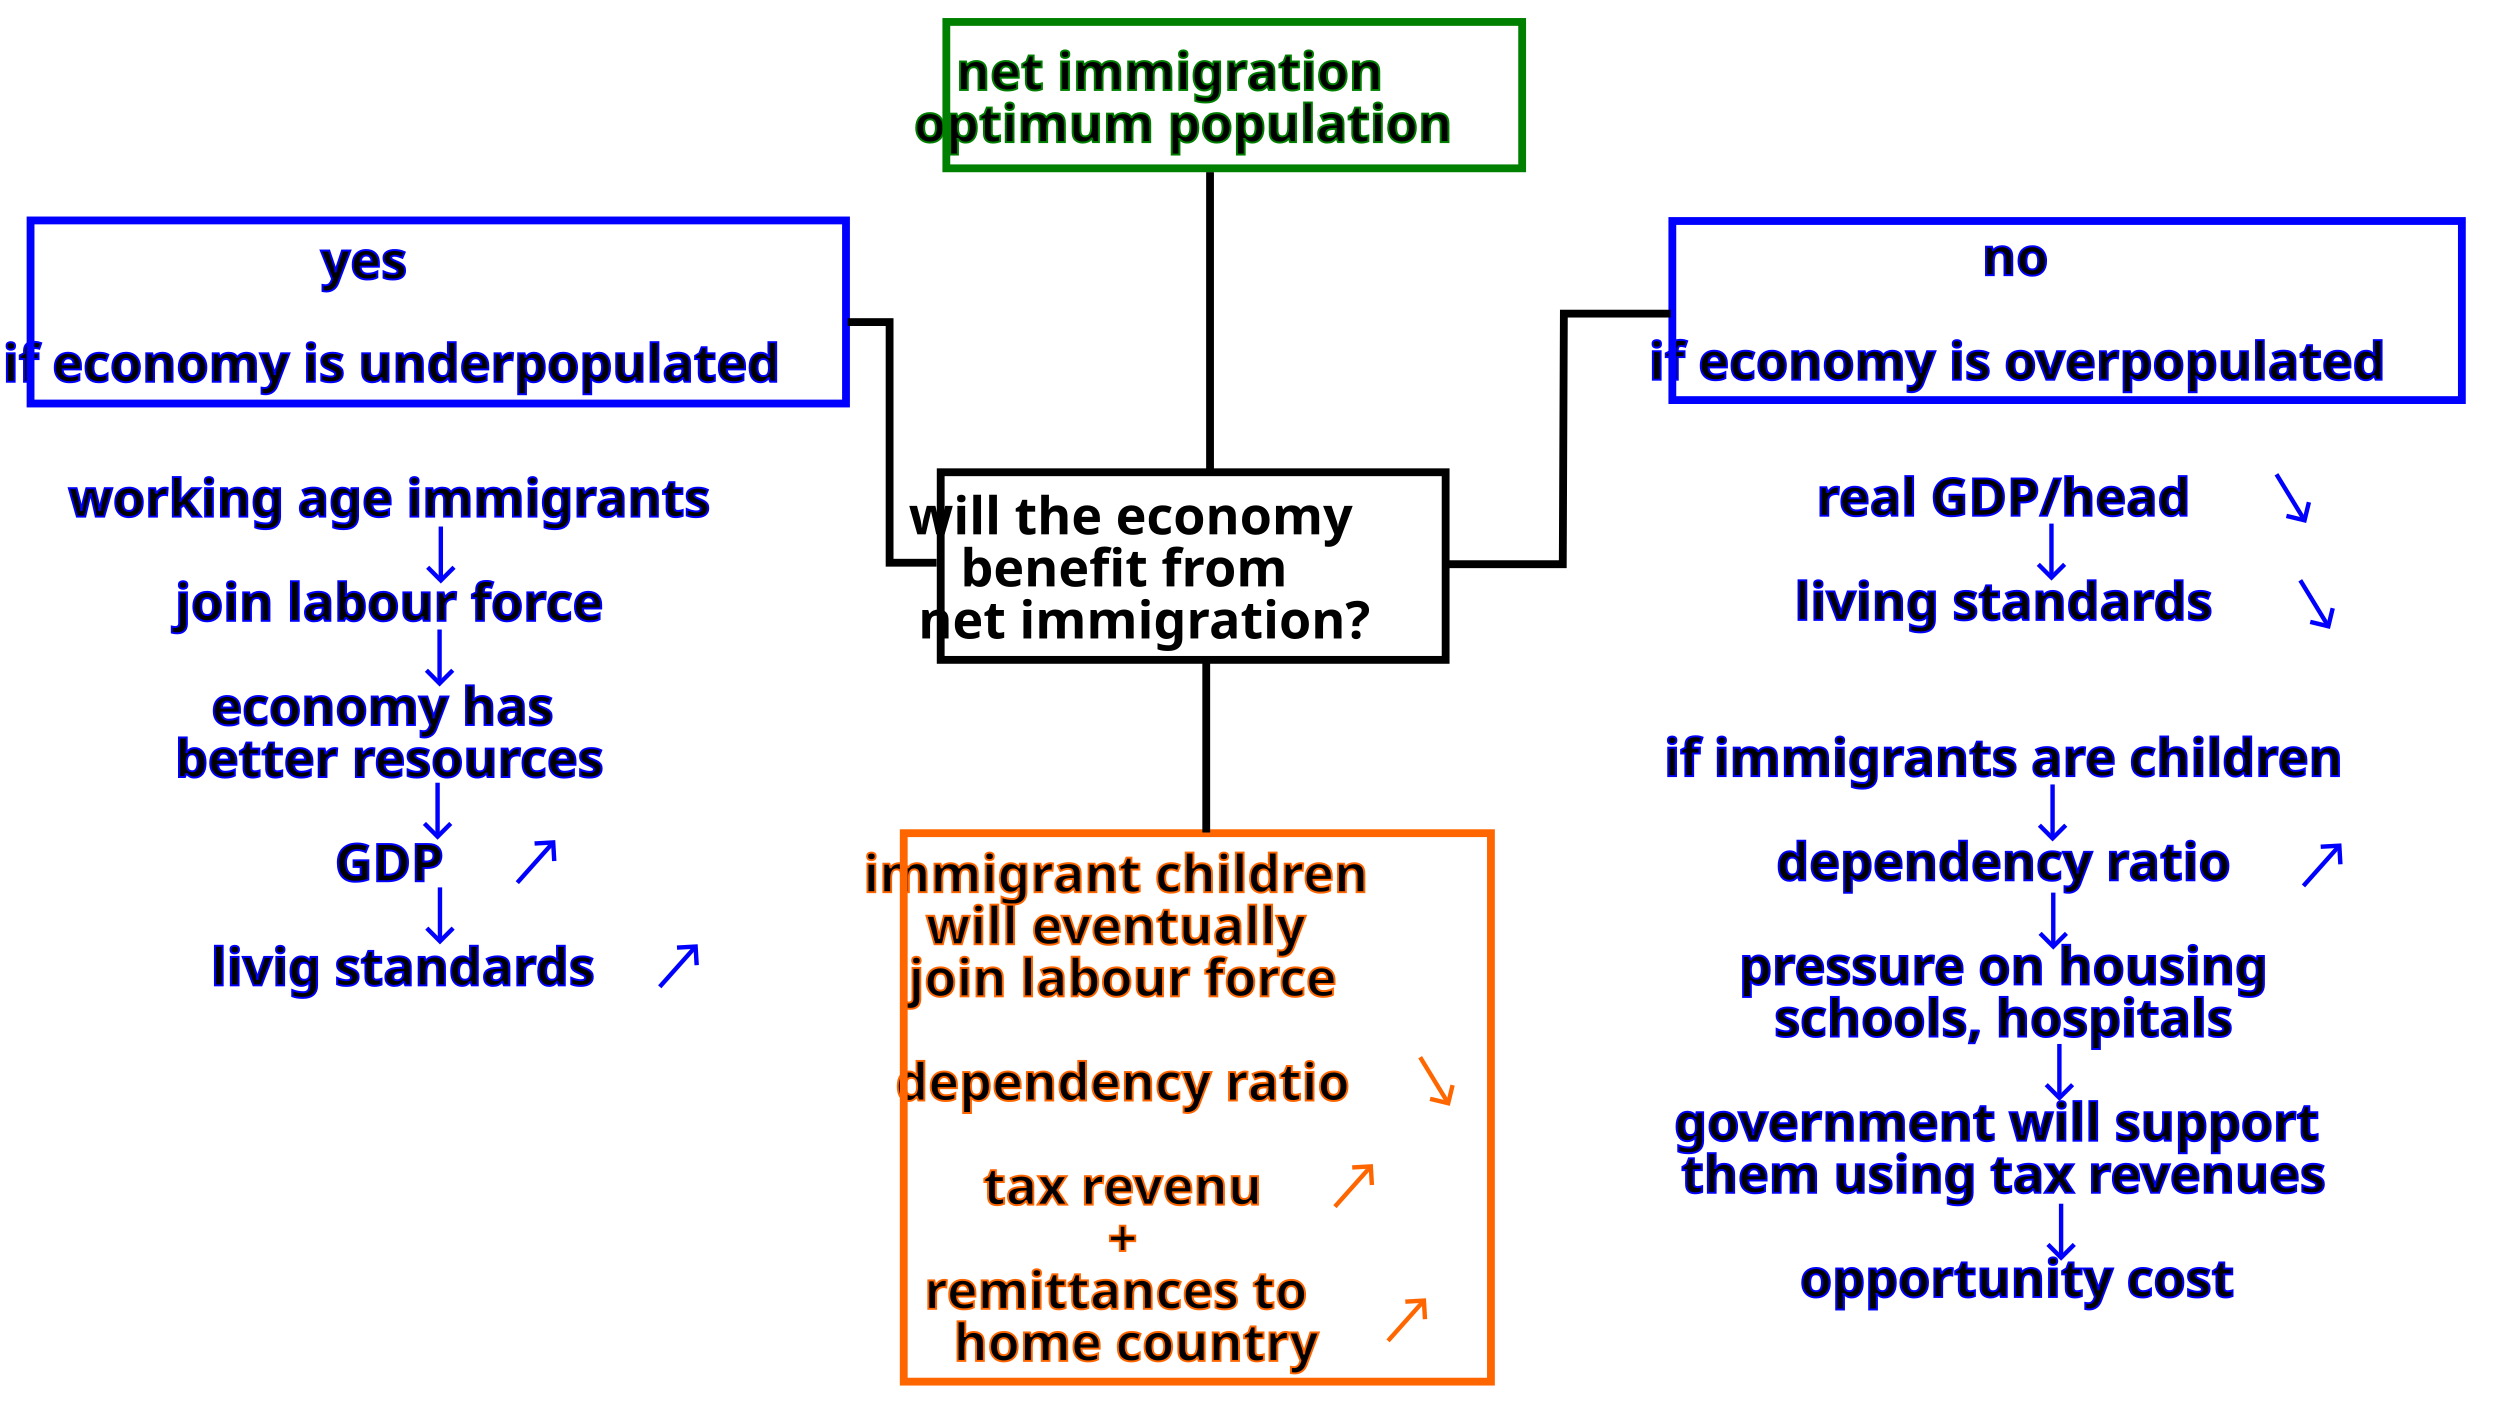
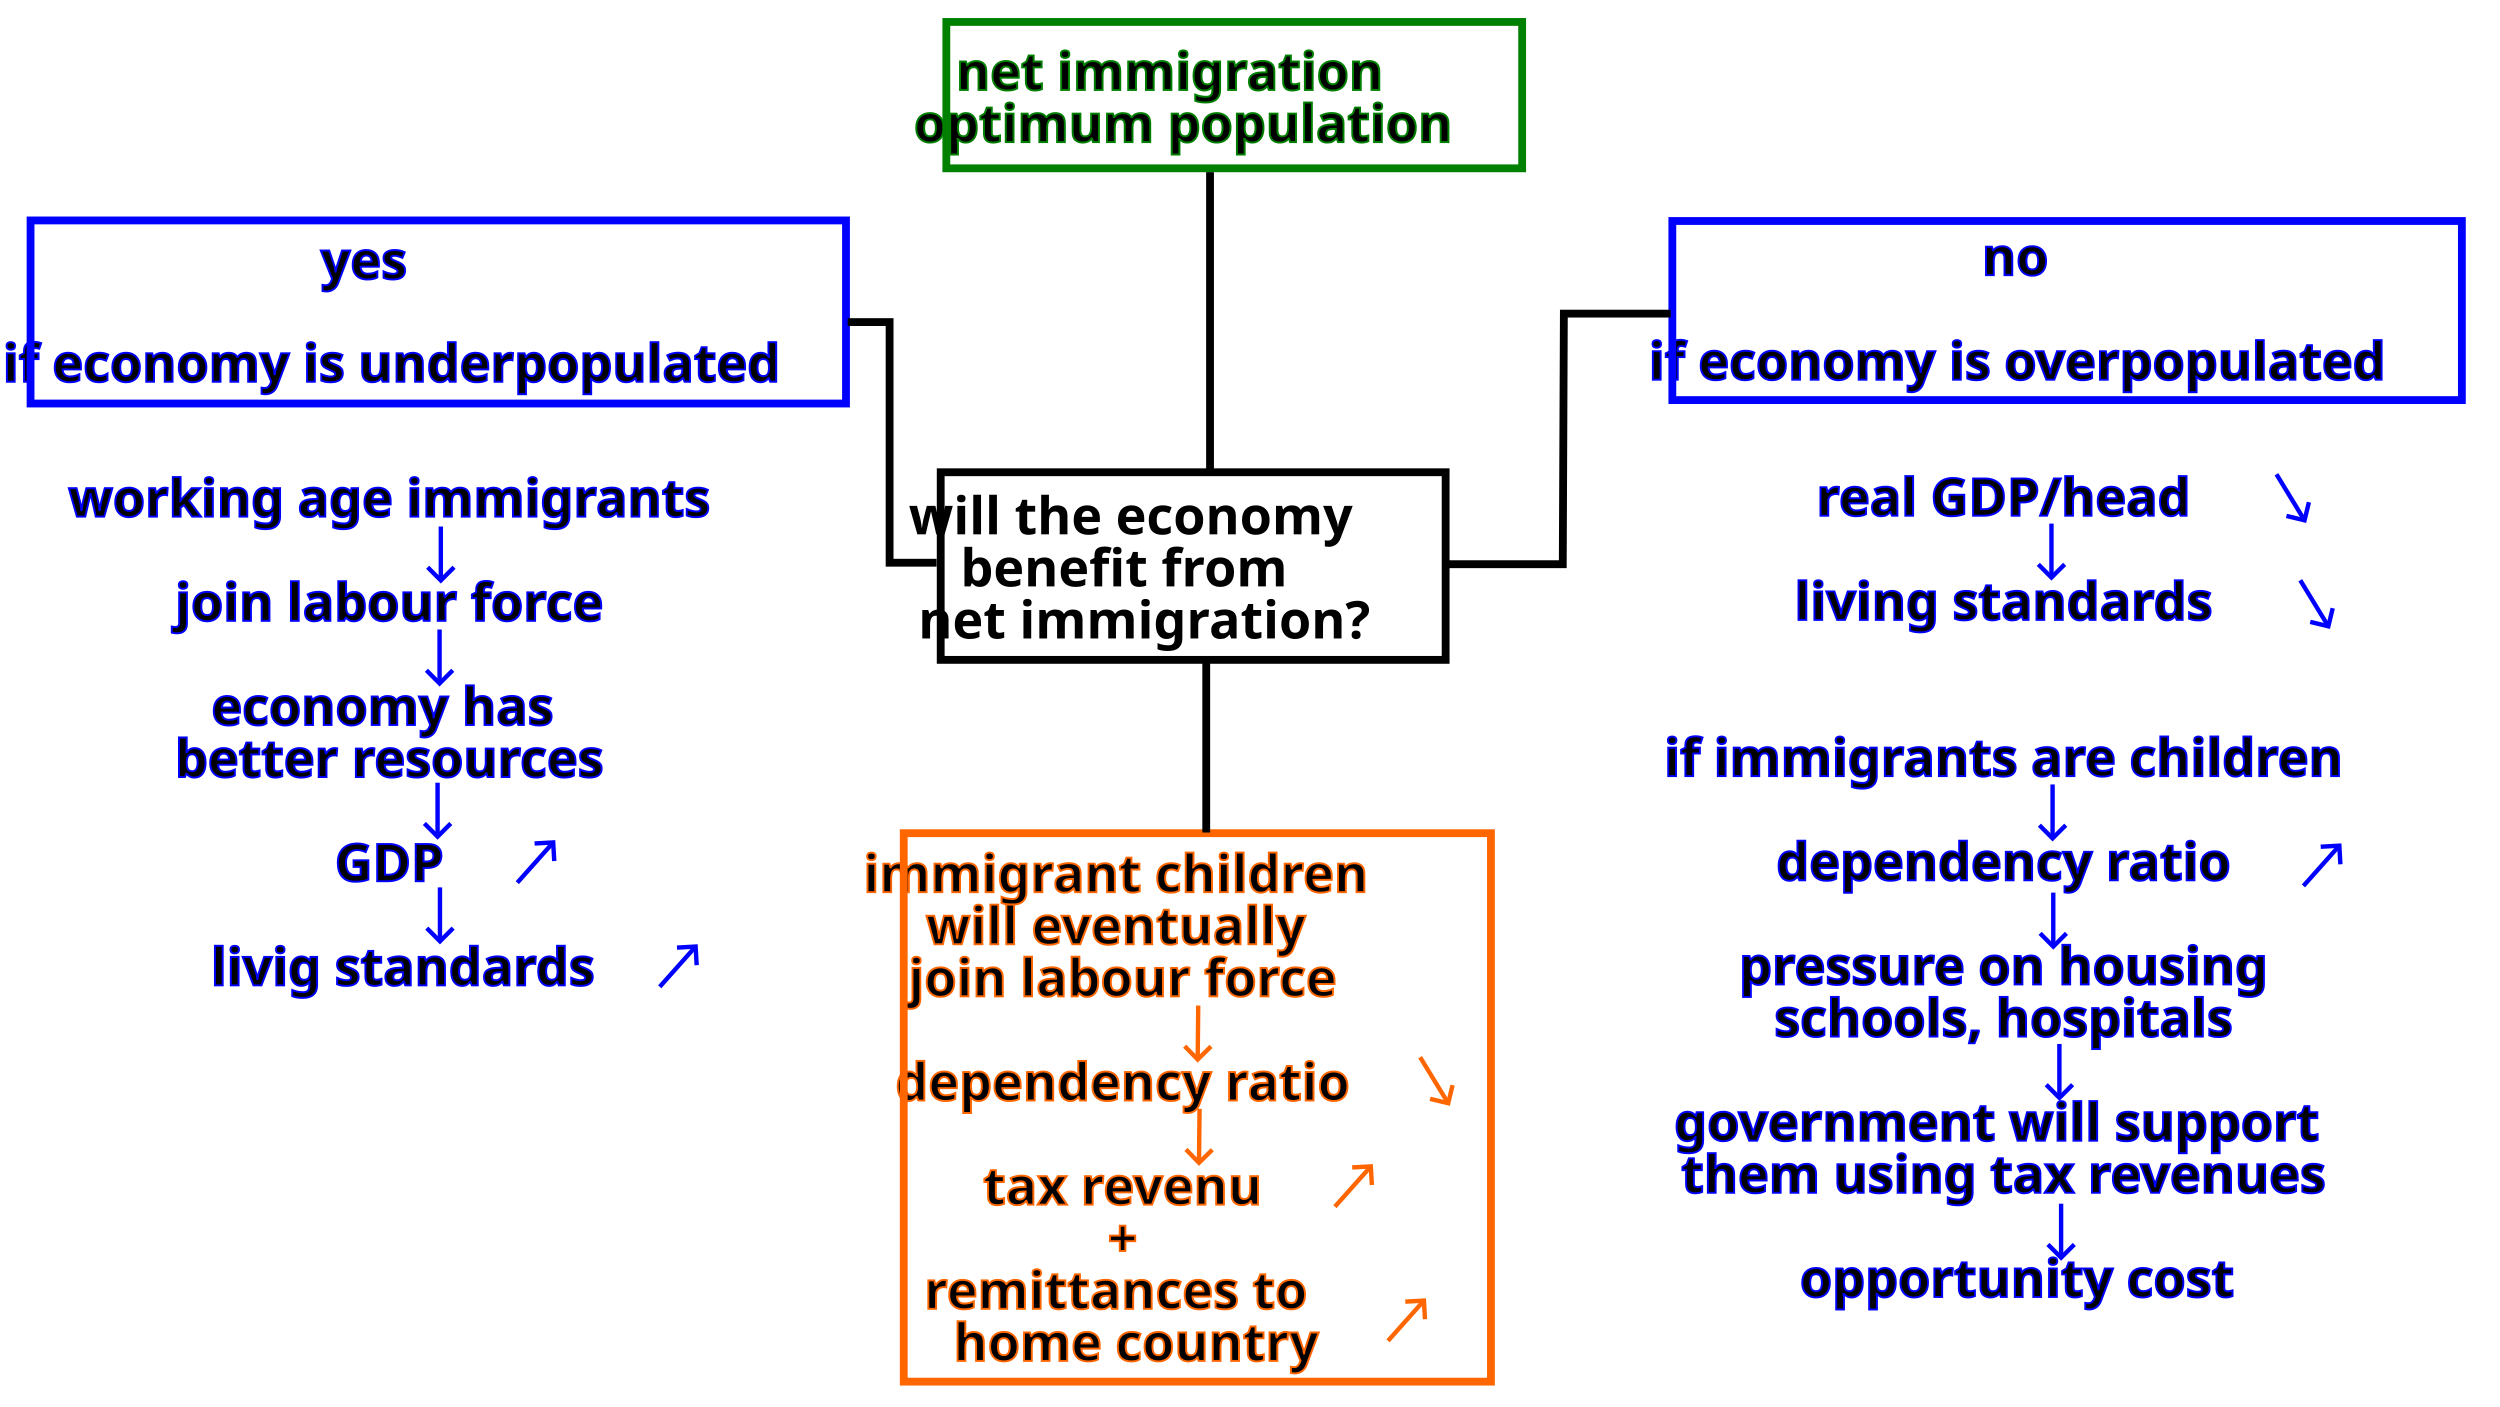
<svg xmlns="http://www.w3.org/2000/svg" width="1280" height="720" viewBox="0 0 1280 720" version="1.1" id="svg5">
  <defs id="defs2">
    <marker style="overflow:visible" id="ArrowWide" refX="0" refY="0" orient="auto-start-reverse" markerWidth="1" markerHeight="1" viewBox="0 0 1 1" preserveAspectRatio="xMidYMid">
      <path style="fill:none;stroke:context-stroke;stroke-width:1;stroke-linecap:butt" d="M 3,-3 0,0 3,3" transform="rotate(180,0.125,0)" id="path1" />
    </marker>
    <marker style="overflow:visible" id="ArrowWide-7" refX="0" refY="0" orient="auto-start-reverse" markerWidth="1" markerHeight="1" viewBox="0 0 1 1" preserveAspectRatio="xMidYMid">
      <path style="fill:none;stroke:context-stroke;stroke-width:1;stroke-linecap:butt" d="M 3,-3 0,0 3,3" transform="rotate(180,0.125,0)" id="path1-9" />
    </marker>
    <marker style="overflow:visible" id="ArrowWide-7-0" refX="0" refY="0" orient="auto-start-reverse" markerWidth="1" markerHeight="1" viewBox="0 0 1 1" preserveAspectRatio="xMidYMid">
      <path style="fill:none;stroke:context-stroke;stroke-width:1;stroke-linecap:butt" d="M 3,-3 0,0 3,3" transform="rotate(180,0.125,0)" id="path1-9-2" />
    </marker>
    <marker style="overflow:visible" id="ArrowWide-7-0-7" refX="0" refY="0" orient="auto-start-reverse" markerWidth="1" markerHeight="1" viewBox="0 0 1 1" preserveAspectRatio="xMidYMid">
      <path style="fill:none;stroke:context-stroke;stroke-width:1;stroke-linecap:butt" d="M 3,-3 0,0 3,3" transform="rotate(180,0.125,0)" id="path1-9-2-5" />
    </marker>
    <marker style="overflow:visible" id="ArrowWide-7-0-7-2" refX="0" refY="0" orient="auto-start-reverse" markerWidth="1" markerHeight="1" viewBox="0 0 1 1" preserveAspectRatio="xMidYMid">
      <path style="fill:none;stroke:context-stroke;stroke-width:1;stroke-linecap:butt" d="M 3,-3 0,0 3,3" transform="rotate(180,0.125,0)" id="path1-9-2-5-2" />
    </marker>
    <marker style="overflow:visible" id="ArrowWide-7-0-7-2-9" refX="0" refY="0" orient="auto-start-reverse" markerWidth="1" markerHeight="1" viewBox="0 0 1 1" preserveAspectRatio="xMidYMid">
      <path style="fill:none;stroke:context-stroke;stroke-width:1;stroke-linecap:butt" d="M 3,-3 0,0 3,3" transform="rotate(180,0.125,0)" id="path1-9-2-5-2-7" />
    </marker>
    <marker style="overflow:visible" id="ArrowWide-7-0-7-2-9-6" refX="0" refY="0" orient="auto-start-reverse" markerWidth="1" markerHeight="1" viewBox="0 0 1 1" preserveAspectRatio="xMidYMid">
      <path style="fill:none;stroke:context-stroke;stroke-width:1;stroke-linecap:butt" d="M 3,-3 0,0 3,3" transform="rotate(180,0.125,0)" id="path1-9-2-5-2-7-1" />
    </marker>
    <marker style="overflow:visible" id="ArrowWide-7-0-7-2-9-6-9" refX="0" refY="0" orient="auto-start-reverse" markerWidth="1" markerHeight="1" viewBox="0 0 1 1" preserveAspectRatio="xMidYMid">
      <path style="fill:none;stroke:context-stroke;stroke-width:1;stroke-linecap:butt" d="M 3,-3 0,0 3,3" transform="rotate(180,0.125,0)" id="path1-9-2-5-2-7-1-3" />
    </marker>
    <marker style="overflow:visible" id="ArrowWide-7-0-7-2-9-6-9-9" refX="0" refY="0" orient="auto-start-reverse" markerWidth="1" markerHeight="1" viewBox="0 0 1 1" preserveAspectRatio="xMidYMid">
      <path style="fill:none;stroke:context-stroke;stroke-width:1;stroke-linecap:butt" d="M 3,-3 0,0 3,3" transform="rotate(180,0.125,0)" id="path1-9-2-5-2-7-1-3-4" />
    </marker>
    <marker style="overflow:visible" id="ArrowWide-7-0-7-8" refX="0" refY="0" orient="auto-start-reverse" markerWidth="1" markerHeight="1" viewBox="0 0 1 1" preserveAspectRatio="xMidYMid">
      <path style="fill:none;stroke:context-stroke;stroke-width:1;stroke-linecap:butt" d="M 3,-3 0,0 3,3" transform="rotate(180,0.125,0)" id="path1-9-2-5-4" />
    </marker>
    <marker style="overflow:visible" id="ArrowWide-7-0-7-8-0" refX="0" refY="0" orient="auto-start-reverse" markerWidth="1" markerHeight="1" viewBox="0 0 1 1" preserveAspectRatio="xMidYMid">
      <path style="fill:none;stroke:context-stroke;stroke-width:1;stroke-linecap:butt" d="M 3,-3 0,0 3,3" transform="rotate(180,0.125,0)" id="path1-9-2-5-4-3" />
    </marker>
    <marker style="overflow:visible" id="ArrowWide-7-0-7-8-0-1" refX="0" refY="0" orient="auto-start-reverse" markerWidth="1" markerHeight="1" viewBox="0 0 1 1" preserveAspectRatio="xMidYMid">
      <path style="fill:none;stroke:context-stroke;stroke-width:1;stroke-linecap:butt" d="M 3,-3 0,0 3,3" transform="rotate(180,0.125,0)" id="path1-9-2-5-4-3-0" />
    </marker>
    <marker style="overflow:visible" id="ArrowWide-7-0-7-8-0-1-3" refX="0" refY="0" orient="auto-start-reverse" markerWidth="1" markerHeight="1" viewBox="0 0 1 1" preserveAspectRatio="xMidYMid">
      <path style="fill:none;stroke:context-stroke;stroke-width:1;stroke-linecap:butt" d="M 3,-3 0,0 3,3" transform="rotate(180,0.125,0)" id="path1-9-2-5-4-3-0-2" />
    </marker>
    <marker style="overflow:visible" id="ArrowWide-7-0-7-8-6" refX="0" refY="0" orient="auto-start-reverse" markerWidth="1" markerHeight="1" viewBox="0 0 1 1" preserveAspectRatio="xMidYMid">
      <path style="fill:none;stroke:context-stroke;stroke-width:1;stroke-linecap:butt" d="M 3,-3 0,0 3,3" transform="rotate(180,0.125,0)" id="path1-9-2-5-4-1" />
    </marker>
    <marker style="overflow:visible" id="ArrowWide-7-0-7-8-0-1-3-5" refX="0" refY="0" orient="auto-start-reverse" markerWidth="1" markerHeight="1" viewBox="0 0 1 1" preserveAspectRatio="xMidYMid">
      <path style="fill:none;stroke:context-stroke;stroke-width:1;stroke-linecap:butt" d="M 3,-3 0,0 3,3" transform="rotate(180,0.125,0)" id="path1-9-2-5-4-3-0-2-4" />
    </marker>
    <marker style="overflow:visible" id="ArrowWide-7-0-7-8-6-6" refX="0" refY="0" orient="auto-start-reverse" markerWidth="1" markerHeight="1" viewBox="0 0 1 1" preserveAspectRatio="xMidYMid">
      <path style="fill:none;stroke:context-stroke;stroke-width:1;stroke-linecap:butt" d="M 3,-3 0,0 3,3" transform="rotate(180,0.125,0)" id="path1-9-2-5-4-1-5" />
    </marker>
    <marker style="overflow:visible" id="ArrowWide-7-0-7-8-6-6-9" refX="0" refY="0" orient="auto-start-reverse" markerWidth="1" markerHeight="1" viewBox="0 0 1 1" preserveAspectRatio="xMidYMid">
      <path style="fill:none;stroke:context-stroke;stroke-width:1;stroke-linecap:butt" d="M 3,-3 0,0 3,3" transform="rotate(180,0.125,0)" id="path1-9-2-5-4-1-5-3" />
+     </marker>
+     <marker style="overflow:visible" id="ArrowWide-7-0-7-8-0-1-3-5-3" refX="0" refY="0" orient="auto-start-reverse" markerWidth="1" markerHeight="1" viewBox="0 0 1 1" preserveAspectRatio="xMidYMid">
+       <path style="fill:none;stroke:context-stroke;stroke-width:1;stroke-linecap:butt" d="M 3,-3 0,0 3,3" transform="rotate(180,0.125,0)" id="path1-9-2-5-4-3-0-2-4-0" />
+     </marker>
+     <marker style="overflow:visible" id="ArrowWide-7-0-7-8-0-1-3-5-3-8" refX="0" refY="0" orient="auto-start-reverse" markerWidth="1" markerHeight="1" viewBox="0 0 1 1" preserveAspectRatio="xMidYMid">
+       <path style="fill:none;stroke:context-stroke;stroke-width:1;stroke-linecap:butt" d="M 3,-3 0,0 3,3" transform="rotate(180,0.125,0)" id="path1-9-2-5-4-3-0-2-4-0-6" />
    </marker>
  </defs>
  <g id="layer1">
    <g id="g480-9" transform="translate(94.61811,-215.586)">
      <text xml:space="preserve" style="font-style:normal;font-variant:normal;font-weight:normal;font-stretch:normal;font-size:26.667px;line-height:1;font-family:sans-serif;-inkscape-font-specification:'sans-serif, Normal';font-variant-ligatures:normal;font-variant-caps:normal;font-variant-numeric:normal;font-variant-east-asian:normal;text-align:center;letter-spacing:0px;word-spacing:0px;text-anchor:middle;stroke:#008000;stroke-opacity:1" x="535.404" y="261.651" id="text478-6-4">
        <tspan id="tspan476-1-2" x="535.404" y="261.651" style="font-weight:bold;font-size:26.667px;text-align:center;baseline-shift:baseline;text-anchor:middle;fill:#000000;fill-opacity:1;stroke:#008000;stroke-opacity:1">net immigration</tspan>
        <tspan x="535.404" y="288.318" style="font-weight:bold;font-size:26.667px;text-align:center;baseline-shift:baseline;text-anchor:middle;fill:#000000;fill-opacity:1;stroke:#008000;stroke-opacity:1" id="tspan1">optimum population</tspan>
      </text>
      <text xml:space="preserve" style="font-style:normal;font-variant:normal;font-weight:normal;font-stretch:normal;font-size:26.667px;line-height:1;font-family:sans-serif;-inkscape-font-specification:'sans-serif, Normal';font-variant-ligatures:normal;font-variant-caps:normal;font-variant-numeric:normal;font-variant-east-asian:normal;text-align:center;letter-spacing:0px;word-spacing:0px;text-anchor:middle;stroke:#0000ff;stroke-opacity:1" x="115.961" y="358.422" id="text478-6-4-6">
        <tspan x="115.961" y="358.422" style="font-weight:bold;font-size:26.667px;text-align:center;baseline-shift:baseline;text-anchor:middle;fill:#000000;fill-opacity:1;stroke:#0000ff;stroke-opacity:1" id="tspan2">yes</tspan>
      </text>
      <text xml:space="preserve" style="font-style:normal;font-variant:normal;font-weight:normal;font-stretch:normal;font-size:26.667px;line-height:1;font-family:sans-serif;-inkscape-font-specification:'sans-serif, Normal';font-variant-ligatures:normal;font-variant-caps:normal;font-variant-numeric:normal;font-variant-east-asian:normal;text-align:center;letter-spacing:0px;word-spacing:0px;text-anchor:middle" x="515.515" y="489.15" id="text478-6-4-6-7">
        <tspan x="515.515" y="489.15" style="font-weight:bold;font-size:26.667px;text-align:center;baseline-shift:baseline;text-anchor:middle;fill:#000000;fill-opacity:1" id="tspan2-5">will the economy</tspan>
        <tspan x="515.515" y="515.817" style="font-weight:bold;font-size:26.667px;text-align:center;baseline-shift:baseline;text-anchor:middle;fill:#000000;fill-opacity:1" id="tspan3">benefit from </tspan>
        <tspan x="515.515" y="542.484" style="font-weight:bold;font-size:26.667px;text-align:center;baseline-shift:baseline;text-anchor:middle;fill:#000000;fill-opacity:1" id="tspan4">net immigration?</tspan>
      </text>
      <text xml:space="preserve" style="font-style:normal;font-variant:normal;font-weight:normal;font-stretch:normal;font-size:26.667px;line-height:1;font-family:sans-serif;-inkscape-font-specification:'sans-serif, Normal';font-variant-ligatures:normal;font-variant-caps:normal;font-variant-numeric:normal;font-variant-east-asian:normal;text-align:center;letter-spacing:0px;word-spacing:0px;text-anchor:middle;stroke:#0000ff;stroke-opacity:1" x="130.12" y="411.032" id="text478-6-4-6-7-3">
        <tspan x="130.12" y="411.032" style="font-weight:bold;font-size:26.667px;text-align:center;baseline-shift:baseline;text-anchor:middle;fill:#000000;fill-opacity:1;stroke:#0000ff;stroke-opacity:1" id="tspan4-2">if economy is underpopulated</tspan>
      </text>
      <text xml:space="preserve" style="font-style:normal;font-variant:normal;font-weight:normal;font-stretch:normal;font-size:26.667px;line-height:1;font-family:sans-serif;-inkscape-font-specification:'sans-serif, Normal';font-variant-ligatures:normal;font-variant-caps:normal;font-variant-numeric:normal;font-variant-east-asian:normal;text-align:center;letter-spacing:0px;word-spacing:0px;text-anchor:middle;stroke:#0000ff;stroke-opacity:1" x="135.889" y="480.1" id="text478-6-4-6-7-3-2">
        <tspan x="135.889" y="480.1" style="font-weight:bold;font-size:26.667px;text-align:center;baseline-shift:baseline;text-anchor:middle;fill:#000000;fill-opacity:1;stroke:#0000ff;stroke-opacity:1" id="tspan4-2-7">working age immigrants</tspan>
        <tspan x="135.889" y="506.767" style="font-weight:bold;font-size:26.667px;text-align:center;baseline-shift:baseline;text-anchor:middle;fill:#000000;fill-opacity:1;stroke:#0000ff;stroke-opacity:1" id="tspan6" />
        <tspan x="135.889" y="533.434" style="font-weight:bold;font-size:26.667px;text-align:center;baseline-shift:baseline;text-anchor:middle;fill:#000000;fill-opacity:1;stroke:#0000ff;stroke-opacity:1" id="tspan7">join labour force</tspan>
        <tspan x="135.889" y="560.101" style="font-weight:bold;font-size:26.667px;text-align:center;baseline-shift:baseline;text-anchor:middle;fill:#000000;fill-opacity:1;stroke:#0000ff;stroke-opacity:1" id="tspan8" />
        <tspan x="135.889" y="586.767" style="font-weight:bold;font-size:26.667px;text-align:center;baseline-shift:baseline;text-anchor:middle;fill:#000000;fill-opacity:1;stroke:#0000ff;stroke-opacity:1" id="tspan9">economy has </tspan>
        <tspan x="135.889" y="613.434" style="font-weight:bold;font-size:26.667px;text-align:center;baseline-shift:baseline;text-anchor:middle;fill:#000000;fill-opacity:1;stroke:#0000ff;stroke-opacity:1" id="tspan10">better resources</tspan>
        <tspan x="135.889" y="640.101" style="font-weight:bold;font-size:26.667px;text-align:center;baseline-shift:baseline;text-anchor:middle;fill:#000000;fill-opacity:1;stroke:#0000ff;stroke-opacity:1" id="tspan11" />
        <tspan x="135.889" y="666.767" style="font-weight:bold;font-size:26.667px;text-align:center;baseline-shift:baseline;text-anchor:middle;fill:#000000;fill-opacity:1;stroke:#0000ff;stroke-opacity:1" id="tspan12">GDP</tspan>
        <tspan x="135.889" y="693.434" style="font-weight:bold;font-size:26.667px;text-align:center;baseline-shift:baseline;text-anchor:middle;fill:#000000;fill-opacity:1;stroke:#0000ff;stroke-opacity:1" id="tspan13" />
        <tspan x="135.889" y="720.101" style="font-weight:bold;font-size:26.667px;text-align:center;baseline-shift:baseline;text-anchor:middle;fill:#000000;fill-opacity:1;stroke:#0000ff;stroke-opacity:1" id="tspan14">livig standards</tspan>
      </text>
      <text xml:space="preserve" style="font-style:normal;font-variant:normal;font-weight:normal;font-stretch:normal;font-size:26.667px;line-height:1;font-family:sans-serif;-inkscape-font-specification:'sans-serif, Normal';font-variant-ligatures:normal;font-variant-caps:normal;font-variant-numeric:normal;font-variant-east-asian:normal;text-align:center;letter-spacing:0px;word-spacing:0px;text-anchor:middle;stroke:#0000ff;stroke-opacity:1" x="962.475" y="409.986" id="text478-6-4-6-7-3-9">
        <tspan x="962.475" y="409.986" style="font-weight:bold;font-size:26.667px;text-align:center;baseline-shift:baseline;text-anchor:middle;fill:#000000;fill-opacity:1;stroke:#0000ff;stroke-opacity:1" id="tspan4-2-1">if economy is overpopulated</tspan>
      </text>
      <text xml:space="preserve" style="font-style:normal;font-variant:normal;font-weight:normal;font-stretch:normal;font-size:26.667px;line-height:1;font-family:sans-serif;-inkscape-font-specification:'sans-serif, Normal';font-variant-ligatures:normal;font-variant-caps:normal;font-variant-numeric:normal;font-variant-east-asian:normal;text-align:center;letter-spacing:0px;word-spacing:0px;text-anchor:middle;stroke:#0000ff;stroke-opacity:1" x="962.381" y="479.619" id="text478-6-4-6-7-3-9-0">
        <tspan x="962.381" y="479.619" style="font-weight:bold;font-size:26.667px;text-align:center;baseline-shift:baseline;text-anchor:middle;fill:#000000;fill-opacity:1;stroke:#0000ff;stroke-opacity:1" id="tspan4-2-1-9">real GDP/head</tspan>
        <tspan x="962.381" y="506.286" style="font-weight:bold;font-size:26.667px;text-align:center;baseline-shift:baseline;text-anchor:middle;fill:#000000;fill-opacity:1;stroke:#0000ff;stroke-opacity:1" id="tspan15" />
        <tspan x="962.381" y="532.953" style="font-weight:bold;font-size:26.667px;text-align:center;baseline-shift:baseline;text-anchor:middle;fill:#000000;fill-opacity:1;stroke:#0000ff;stroke-opacity:1" id="tspan16">living standards</tspan>
        <tspan x="962.381" y="559.619" style="font-weight:bold;font-size:26.667px;text-align:center;baseline-shift:baseline;text-anchor:middle;fill:#000000;fill-opacity:1;stroke:#0000ff;stroke-opacity:1" id="tspan17" />
        <tspan x="962.381" y="586.286" style="font-weight:bold;font-size:26.667px;text-align:center;baseline-shift:baseline;text-anchor:middle;fill:#000000;fill-opacity:1;stroke:#0000ff;stroke-opacity:1" id="tspan18" />
        <tspan x="962.381" y="612.953" style="font-weight:bold;font-size:26.667px;text-align:center;baseline-shift:baseline;text-anchor:middle;fill:#000000;fill-opacity:1;stroke:#0000ff;stroke-opacity:1" id="tspan19">if immigrants are children</tspan>
        <tspan x="962.381" y="639.62" style="font-weight:bold;font-size:26.667px;text-align:center;baseline-shift:baseline;text-anchor:middle;fill:#000000;fill-opacity:1;stroke:#0000ff;stroke-opacity:1" id="tspan20" />
        <tspan x="962.381" y="666.286" style="font-weight:bold;font-size:26.667px;text-align:center;baseline-shift:baseline;text-anchor:middle;fill:#000000;fill-opacity:1;stroke:#0000ff;stroke-opacity:1" id="tspan21">dependency ratio</tspan>
        <tspan x="962.381" y="692.953" style="font-weight:bold;font-size:26.667px;text-align:center;baseline-shift:baseline;text-anchor:middle;fill:#000000;fill-opacity:1;stroke:#0000ff;stroke-opacity:1" id="tspan22" />
        <tspan x="962.381" y="719.62" style="font-weight:bold;font-size:26.667px;text-align:center;baseline-shift:baseline;text-anchor:middle;fill:#000000;fill-opacity:1;stroke:#0000ff;stroke-opacity:1" id="tspan23">pressure on housing</tspan>
        <tspan x="962.381" y="746.286" style="font-weight:bold;font-size:26.667px;text-align:center;baseline-shift:baseline;text-anchor:middle;fill:#000000;fill-opacity:1;stroke:#0000ff;stroke-opacity:1" id="tspan24">schools, hospitals</tspan>
        <tspan x="962.381" y="772.953" style="font-weight:bold;font-size:26.667px;text-align:center;baseline-shift:baseline;text-anchor:middle;fill:#000000;fill-opacity:1;stroke:#0000ff;stroke-opacity:1" id="tspan25" />
        <tspan x="962.381" y="799.62" style="font-weight:bold;font-size:26.667px;text-align:center;baseline-shift:baseline;text-anchor:middle;fill:#000000;fill-opacity:1;stroke:#0000ff;stroke-opacity:1" id="tspan26">government will support </tspan>
        <tspan x="962.381" y="826.286" style="font-weight:bold;font-size:26.667px;text-align:center;baseline-shift:baseline;text-anchor:middle;fill:#000000;fill-opacity:1;stroke:#0000ff;stroke-opacity:1" id="tspan27">them using tax revenues</tspan>
        <tspan x="962.381" y="852.953" style="font-weight:bold;font-size:26.667px;text-align:center;baseline-shift:baseline;text-anchor:middle;fill:#000000;fill-opacity:1;stroke:#0000ff;stroke-opacity:1" id="tspan29" />
        <tspan x="962.381" y="879.62" style="font-weight:bold;font-size:26.667px;text-align:center;baseline-shift:baseline;text-anchor:middle;fill:#000000;fill-opacity:1;stroke:#0000ff;stroke-opacity:1" id="tspan30">opportunity cost</tspan>
      </text>
      <text xml:space="preserve" style="font-style:normal;font-variant:normal;font-weight:normal;font-stretch:normal;font-size:26.667px;line-height:1;font-family:sans-serif;-inkscape-font-specification:'sans-serif, Normal';font-variant-ligatures:normal;font-variant-caps:normal;font-variant-numeric:normal;font-variant-east-asian:normal;text-align:center;letter-spacing:0px;word-spacing:0px;text-anchor:middle;stroke:#0000ff;stroke-opacity:1" x="961.427" y="356.478" id="text478-6-4-6-3">
        <tspan x="961.427" y="356.478" style="font-weight:bold;font-size:26.667px;text-align:center;baseline-shift:baseline;text-anchor:middle;fill:#000000;fill-opacity:1;stroke:#0000ff;stroke-opacity:1" id="tspan2-6">no</tspan>
      </text>
      <text xml:space="preserve" style="font-style:normal;font-variant:normal;font-weight:normal;font-stretch:normal;font-size:26.667px;line-height:1;font-family:sans-serif;-inkscape-font-specification:'sans-serif, Normal';font-variant-ligatures:normal;font-variant-caps:normal;font-variant-numeric:normal;font-variant-east-asian:normal;text-align:center;letter-spacing:0px;word-spacing:0px;text-anchor:middle;stroke:#ff6600;stroke-opacity:1" x="511.359" y="672.368" id="text478-6-4-6-3-1">
        <tspan x="511.359" y="672.368" style="font-weight:bold;font-size:26.667px;text-align:center;baseline-shift:baseline;text-anchor:middle;fill:#000000;fill-opacity:1;stroke:#ff6600;stroke-opacity:1" id="tspan2-6-8">immigrant children </tspan>
        <tspan x="511.359" y="699.034" style="font-weight:bold;font-size:26.667px;text-align:center;baseline-shift:baseline;text-anchor:middle;fill:#000000;fill-opacity:1;stroke:#ff6600;stroke-opacity:1" id="tspan31">will eventually </tspan>
        <tspan x="511.359" y="725.701" style="font-weight:bold;font-size:26.667px;text-align:center;baseline-shift:baseline;text-anchor:middle;fill:#000000;fill-opacity:1;stroke:#ff6600;stroke-opacity:1" id="tspan32">join labour force</tspan>
        <tspan x="511.359" y="752.368" style="font-weight:bold;font-size:26.667px;text-align:center;baseline-shift:baseline;text-anchor:middle;fill:#000000;fill-opacity:1;stroke:#ff6600;stroke-opacity:1" id="tspan33" />
        <tspan x="511.359" y="779.034" style="font-weight:bold;font-size:26.667px;text-align:center;baseline-shift:baseline;text-anchor:middle;fill:#000000;fill-opacity:1;stroke:#ff6600;stroke-opacity:1" id="tspan34">dependency ratio</tspan>
        <tspan x="511.359" y="805.701" style="font-weight:bold;font-size:26.667px;text-align:center;baseline-shift:baseline;text-anchor:middle;fill:#000000;fill-opacity:1;stroke:#ff6600;stroke-opacity:1" id="tspan35" />
        <tspan x="511.359" y="832.368" style="font-weight:bold;font-size:26.667px;text-align:center;baseline-shift:baseline;text-anchor:middle;fill:#000000;fill-opacity:1;stroke:#ff6600;stroke-opacity:1" id="tspan36">tax revenu</tspan>
        <tspan x="511.359" y="859.035" style="font-weight:bold;font-size:26.667px;text-align:center;baseline-shift:baseline;text-anchor:middle;fill:#000000;fill-opacity:1;stroke:#ff6600;stroke-opacity:1" id="tspan37">+</tspan>
        <tspan x="511.359" y="885.701" style="font-weight:bold;font-size:26.667px;text-align:center;baseline-shift:baseline;text-anchor:middle;fill:#000000;fill-opacity:1;stroke:#ff6600;stroke-opacity:1" id="tspan38">remittances to </tspan>
        <tspan x="511.359" y="912.368" style="font-weight:bold;font-size:26.667px;text-align:center;baseline-shift:baseline;text-anchor:middle;fill:#000000;fill-opacity:1;stroke:#ff6600;stroke-opacity:1" id="tspan39">home country</tspan>
      </text>
      <rect style="fill:none;stroke:#000000;stroke-width:4;stroke-dasharray:none" id="rect39" width="258.53" height="96.06" x="387.019" y="457.379" />
      <rect style="fill:none;stroke:#ff6600;stroke-width:4;stroke-dasharray:none;stroke-opacity:1" id="rect40" width="300.646" height="280.811" x="368.095" y="642.177" />
      <rect style="fill:none;stroke:#0000ff;stroke-width:4;stroke-dasharray:none;stroke-opacity:1" id="rect41" width="417.51" height="93.736" x="-78.977" y="328.453" />
      <rect style="fill:none;stroke:#0000ff;stroke-width:4;stroke-dasharray:none;stroke-opacity:1" id="rect42" width="404.241" height="91.692" x="761.618" y="328.738" />
      <rect style="fill:none;stroke:#008000;stroke-width:4;stroke-dasharray:none;stroke-opacity:1" id="rect43" width="294.821" height="74.944" x="389.904" y="226.817" />
      <path style="fill:none;stroke:#000000;stroke-width:4;stroke-dasharray:none" d="M 524.92,303.734 V 455.783" id="path43" />
      <path style="fill:none;stroke:#000000;stroke-width:4;stroke-dasharray:none" d="m 645.909,504.456 h 59.61 l 0.561,-128.301 h 54.712" id="path44" />
      <path style="fill:none;stroke:#000000;stroke-width:4;stroke-dasharray:none" d="M 384.922,503.704 H 360.856 V 380.496 h -21.466" id="path45" />
      <path style="fill:none;stroke:#000000;stroke-width:4;stroke-dasharray:none" d="m 522.976,554.408 v 87.419" id="path46" />
      <path style="fill:none;stroke:#0000ff;stroke-width:2.25;stroke-dasharray:none;marker-end:url(#ArrowWide);stroke-opacity:1" d="m 131.083,485.166 v 27.046" id="path47" />
      <path style="fill:none;stroke:#0000ff;stroke-width:2.25;stroke-dasharray:none;marker-end:url(#ArrowWide-7);stroke-opacity:1" d="m 130.442,537.893 v 27.046" id="path47-2" />
      <path style="fill:none;stroke:#0000ff;stroke-width:2.25;stroke-dasharray:none;marker-end:url(#ArrowWide-7-0);stroke-opacity:1" d="m 129.417,616.329 v 27.046" id="path47-2-3" />
      <path style="fill:none;stroke:#0000ff;stroke-width:2.25;stroke-dasharray:none;marker-end:url(#ArrowWide-7-0-7);stroke-opacity:1" d="m 130.639,669.923 v 27.046" id="path47-2-3-9" />
      <path style="fill:none;stroke:#0000ff;stroke-width:2.25;stroke-dasharray:none;marker-end:url(#ArrowWide-7-0-7-8);stroke-opacity:1" d="m 170.236,667.514 18.005,-20.183" id="path47-2-3-9-5" />
      <path style="fill:none;stroke:#0000ff;stroke-width:2.25;stroke-dasharray:none;marker-end:url(#ArrowWide-7-0-7-8-6);stroke-opacity:1" d="m 1084.738,669.176 18.005,-20.183" id="path47-2-3-9-5-5" />
      <path style="fill:none;stroke:#ff6600;stroke-width:2.25;stroke-dasharray:none;marker-end:url(#ArrowWide-7-0-7-8-6-6);stroke-opacity:1" d="m 588.86,833.387 18.005,-20.183" id="path47-2-3-9-5-5-6" />
      <path style="fill:none;stroke:#ff6600;stroke-width:2.25;stroke-dasharray:none;marker-end:url(#ArrowWide-7-0-7-8-6-6-9);stroke-opacity:1" d="m 616.049,902.094 18.005,-20.183" id="path47-2-3-9-5-5-6-7" />
      <path style="fill:none;stroke:#0000ff;stroke-width:2.25;stroke-dasharray:none;marker-end:url(#ArrowWide-7-0-7-8-0);stroke-opacity:1" d="m 243.155,720.827 18.005,-20.183" id="path47-2-3-9-5-6" />
      <path style="fill:none;stroke:#0000ff;stroke-width:2.25;stroke-dasharray:none;marker-end:url(#ArrowWide-7-0-7-8-0-1);stroke-opacity:1" d="m 1070.926,458.415 14.083,23.09" id="path47-2-3-9-5-6-6" />
      <path style="fill:none;stroke:#0000ff;stroke-width:2.25;stroke-dasharray:none;marker-end:url(#ArrowWide-7-0-7-8-0-1-3);stroke-opacity:1" d="m 1083.113,512.675 14.083,23.09" id="path47-2-3-9-5-6-6-0" />
      <path style="fill:none;stroke:#ff6600;stroke-width:2.25;stroke-dasharray:none;marker-end:url(#ArrowWide-7-0-7-8-0-1-3-5);stroke-opacity:1" d="m 632.484,756.87 14.083,23.09" id="path47-2-3-9-5-6-6-0-7" />
+       <path style="fill:none;stroke:#ff6600;stroke-width:2.25;stroke-dasharray:none;stroke-opacity:1;marker-end:url(#ArrowWide-7-0-7-8-0-1-3-5-3)" d="m 518.879,730.428 -0.273,27.045" id="path47-2-3-9-5-6-6-0-7-7" />
+       <path style="fill:none;stroke:#ff6600;stroke-width:2.25;stroke-dasharray:none;stroke-opacity:1;marker-end:url(#ArrowWide-7-0-7-8-0-1-3-5-3-8)" d="m 519.545,783.313 -0.273,27.045" id="path47-2-3-9-5-6-6-0-7-7-8" />
      <path style="fill:none;stroke:#0000ff;stroke-width:2.25;stroke-dasharray:none;marker-end:url(#ArrowWide-7-0-7-2);stroke-opacity:1" d="m 955.728,483.665 v 27.046" id="path47-2-3-9-8" />
      <path style="fill:none;stroke:#0000ff;stroke-width:2.25;stroke-dasharray:none;marker-end:url(#ArrowWide-7-0-7-2-9);stroke-opacity:1" d="m 956.3,617.223 v 27.046" id="path47-2-3-9-8-3" />
      <path style="fill:none;stroke:#0000ff;stroke-width:2.25;stroke-dasharray:none;marker-end:url(#ArrowWide-7-0-7-2-9-6);stroke-opacity:1" d="m 956.657,672.606 v 27.046" id="path47-2-3-9-8-3-2" />
      <path style="fill:none;stroke:#0000ff;stroke-width:2.25;stroke-dasharray:none;marker-end:url(#ArrowWide-7-0-7-2-9-6-9);stroke-opacity:1" d="m 959.792,750.087 v 27.046" id="path47-2-3-9-8-3-2-1" />
      <path style="fill:none;stroke:#0000ff;stroke-width:2.25;stroke-dasharray:none;marker-end:url(#ArrowWide-7-0-7-2-9-6-9-9);stroke-opacity:1" d="m 960.665,831.89 v 27.046" id="path47-2-3-9-8-3-2-1-7" />
    </g>
  </g>
  <g id="layer2" />
</svg>
